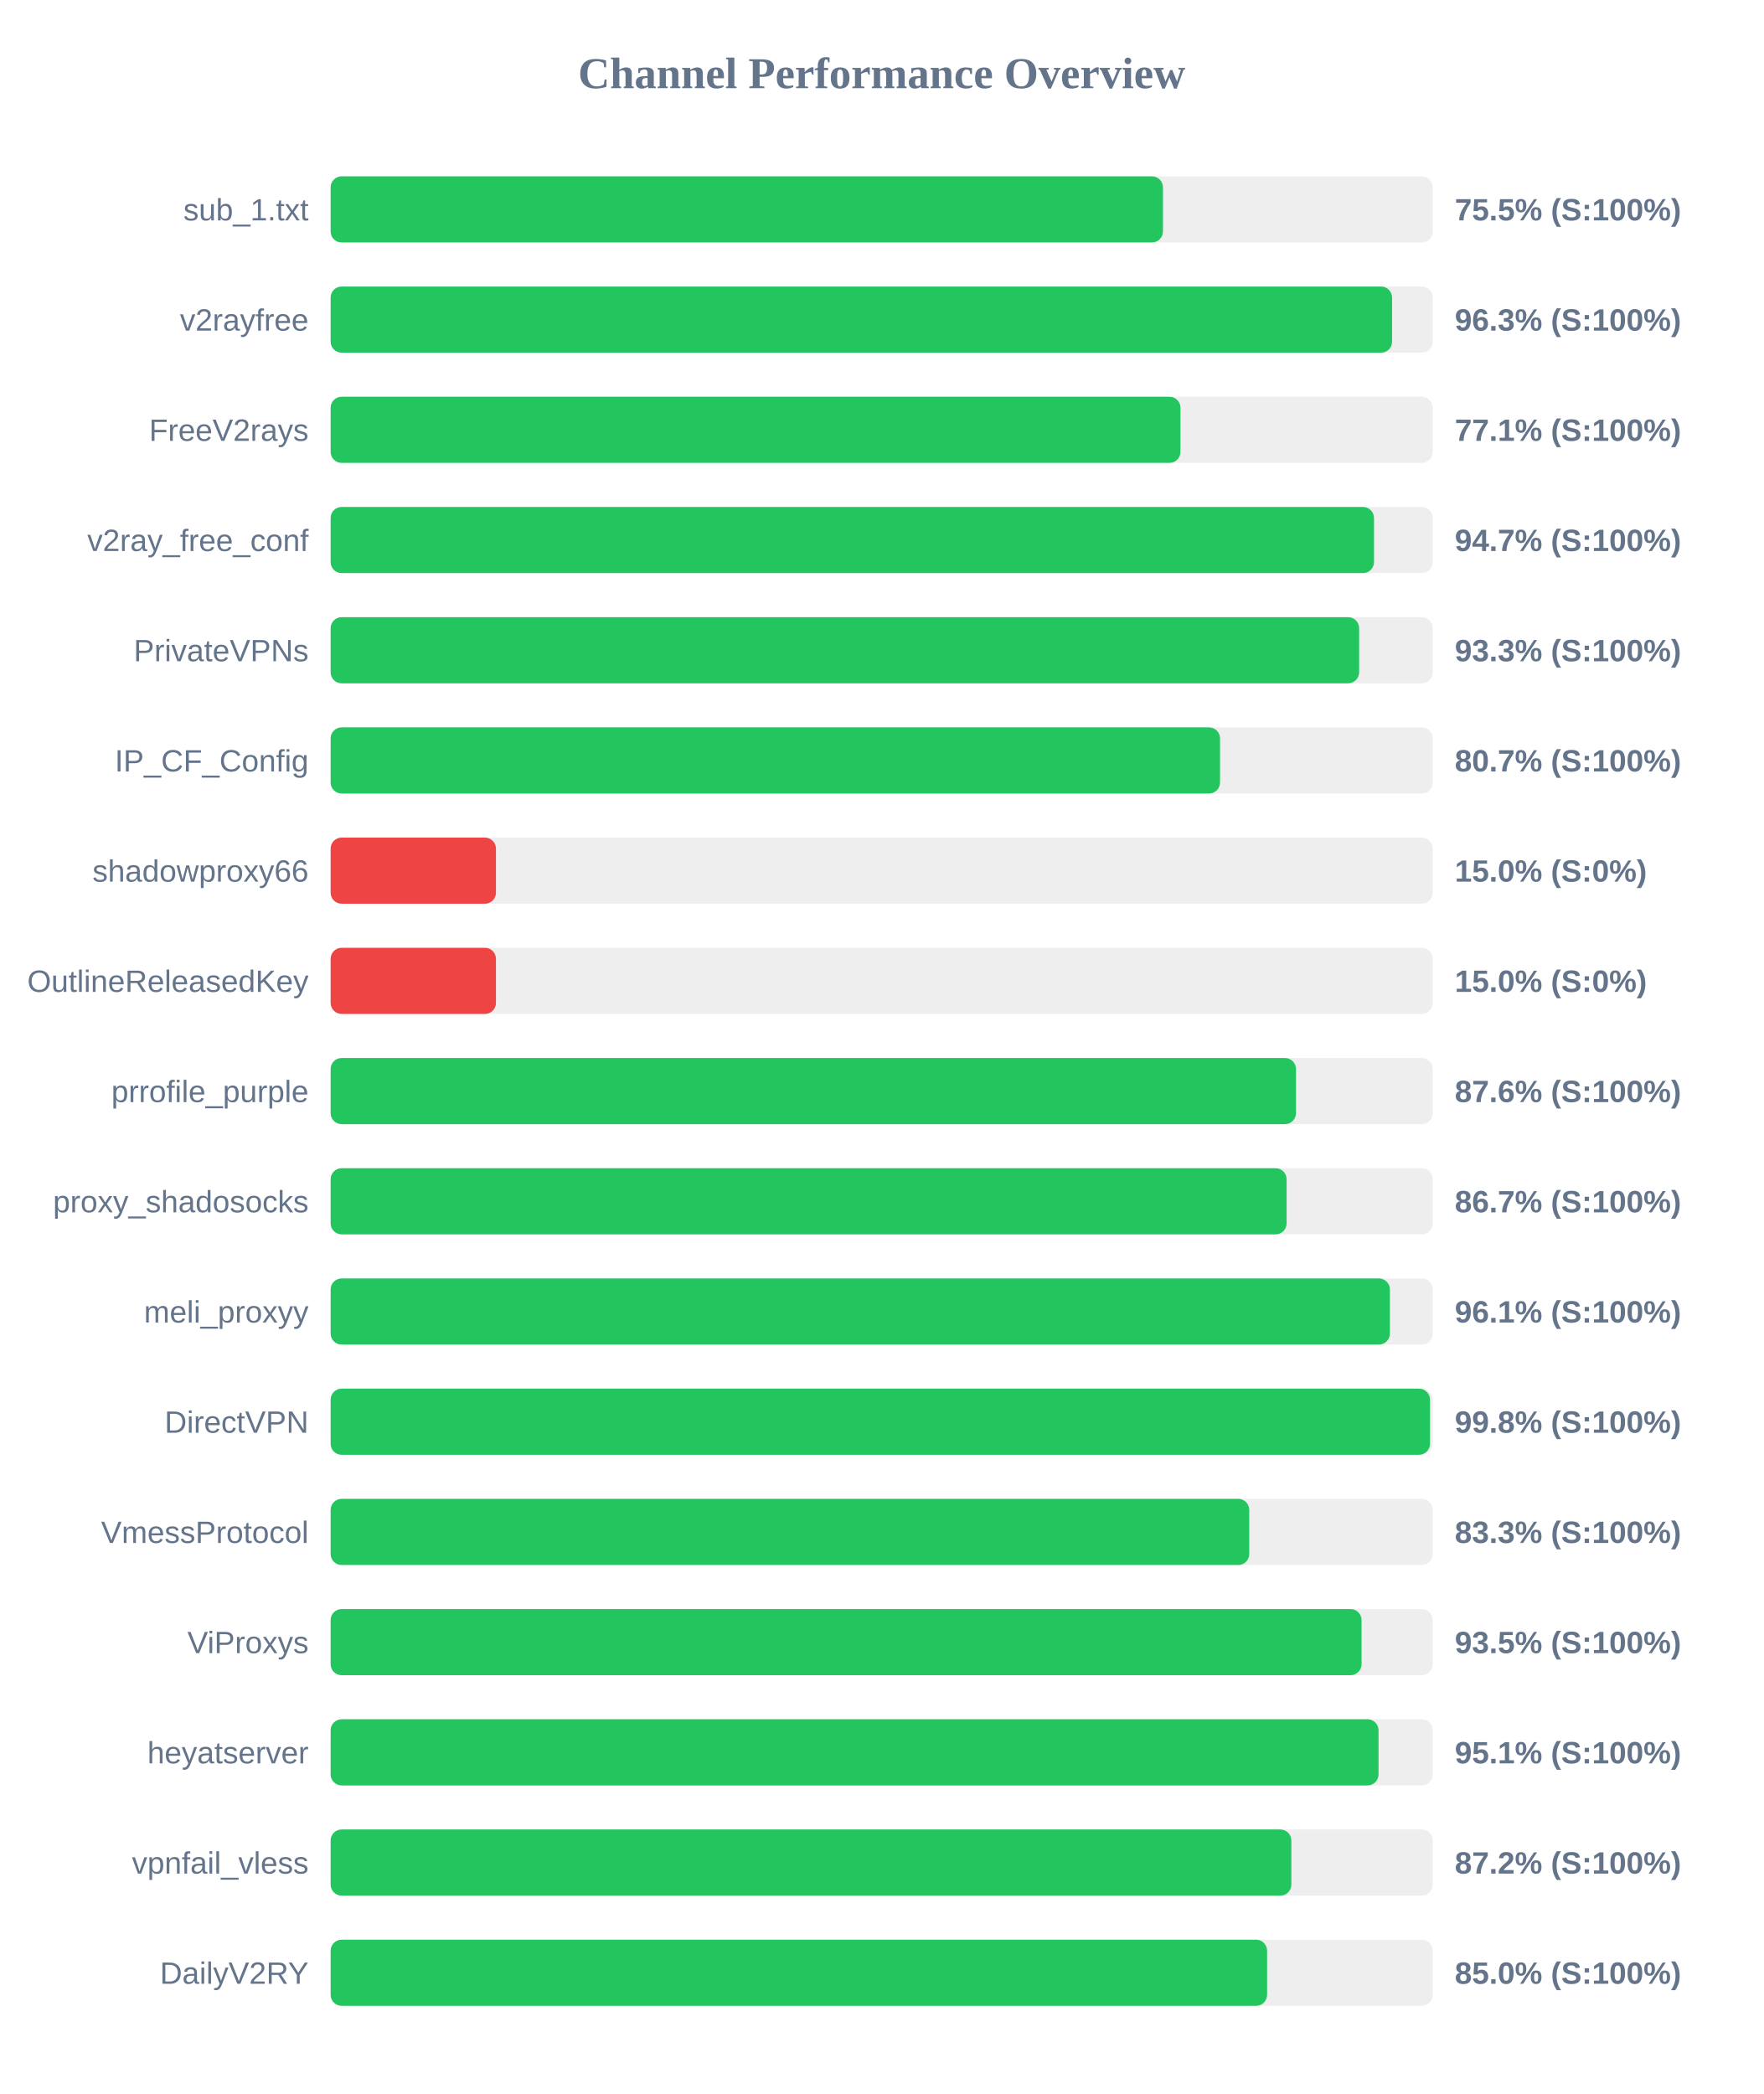
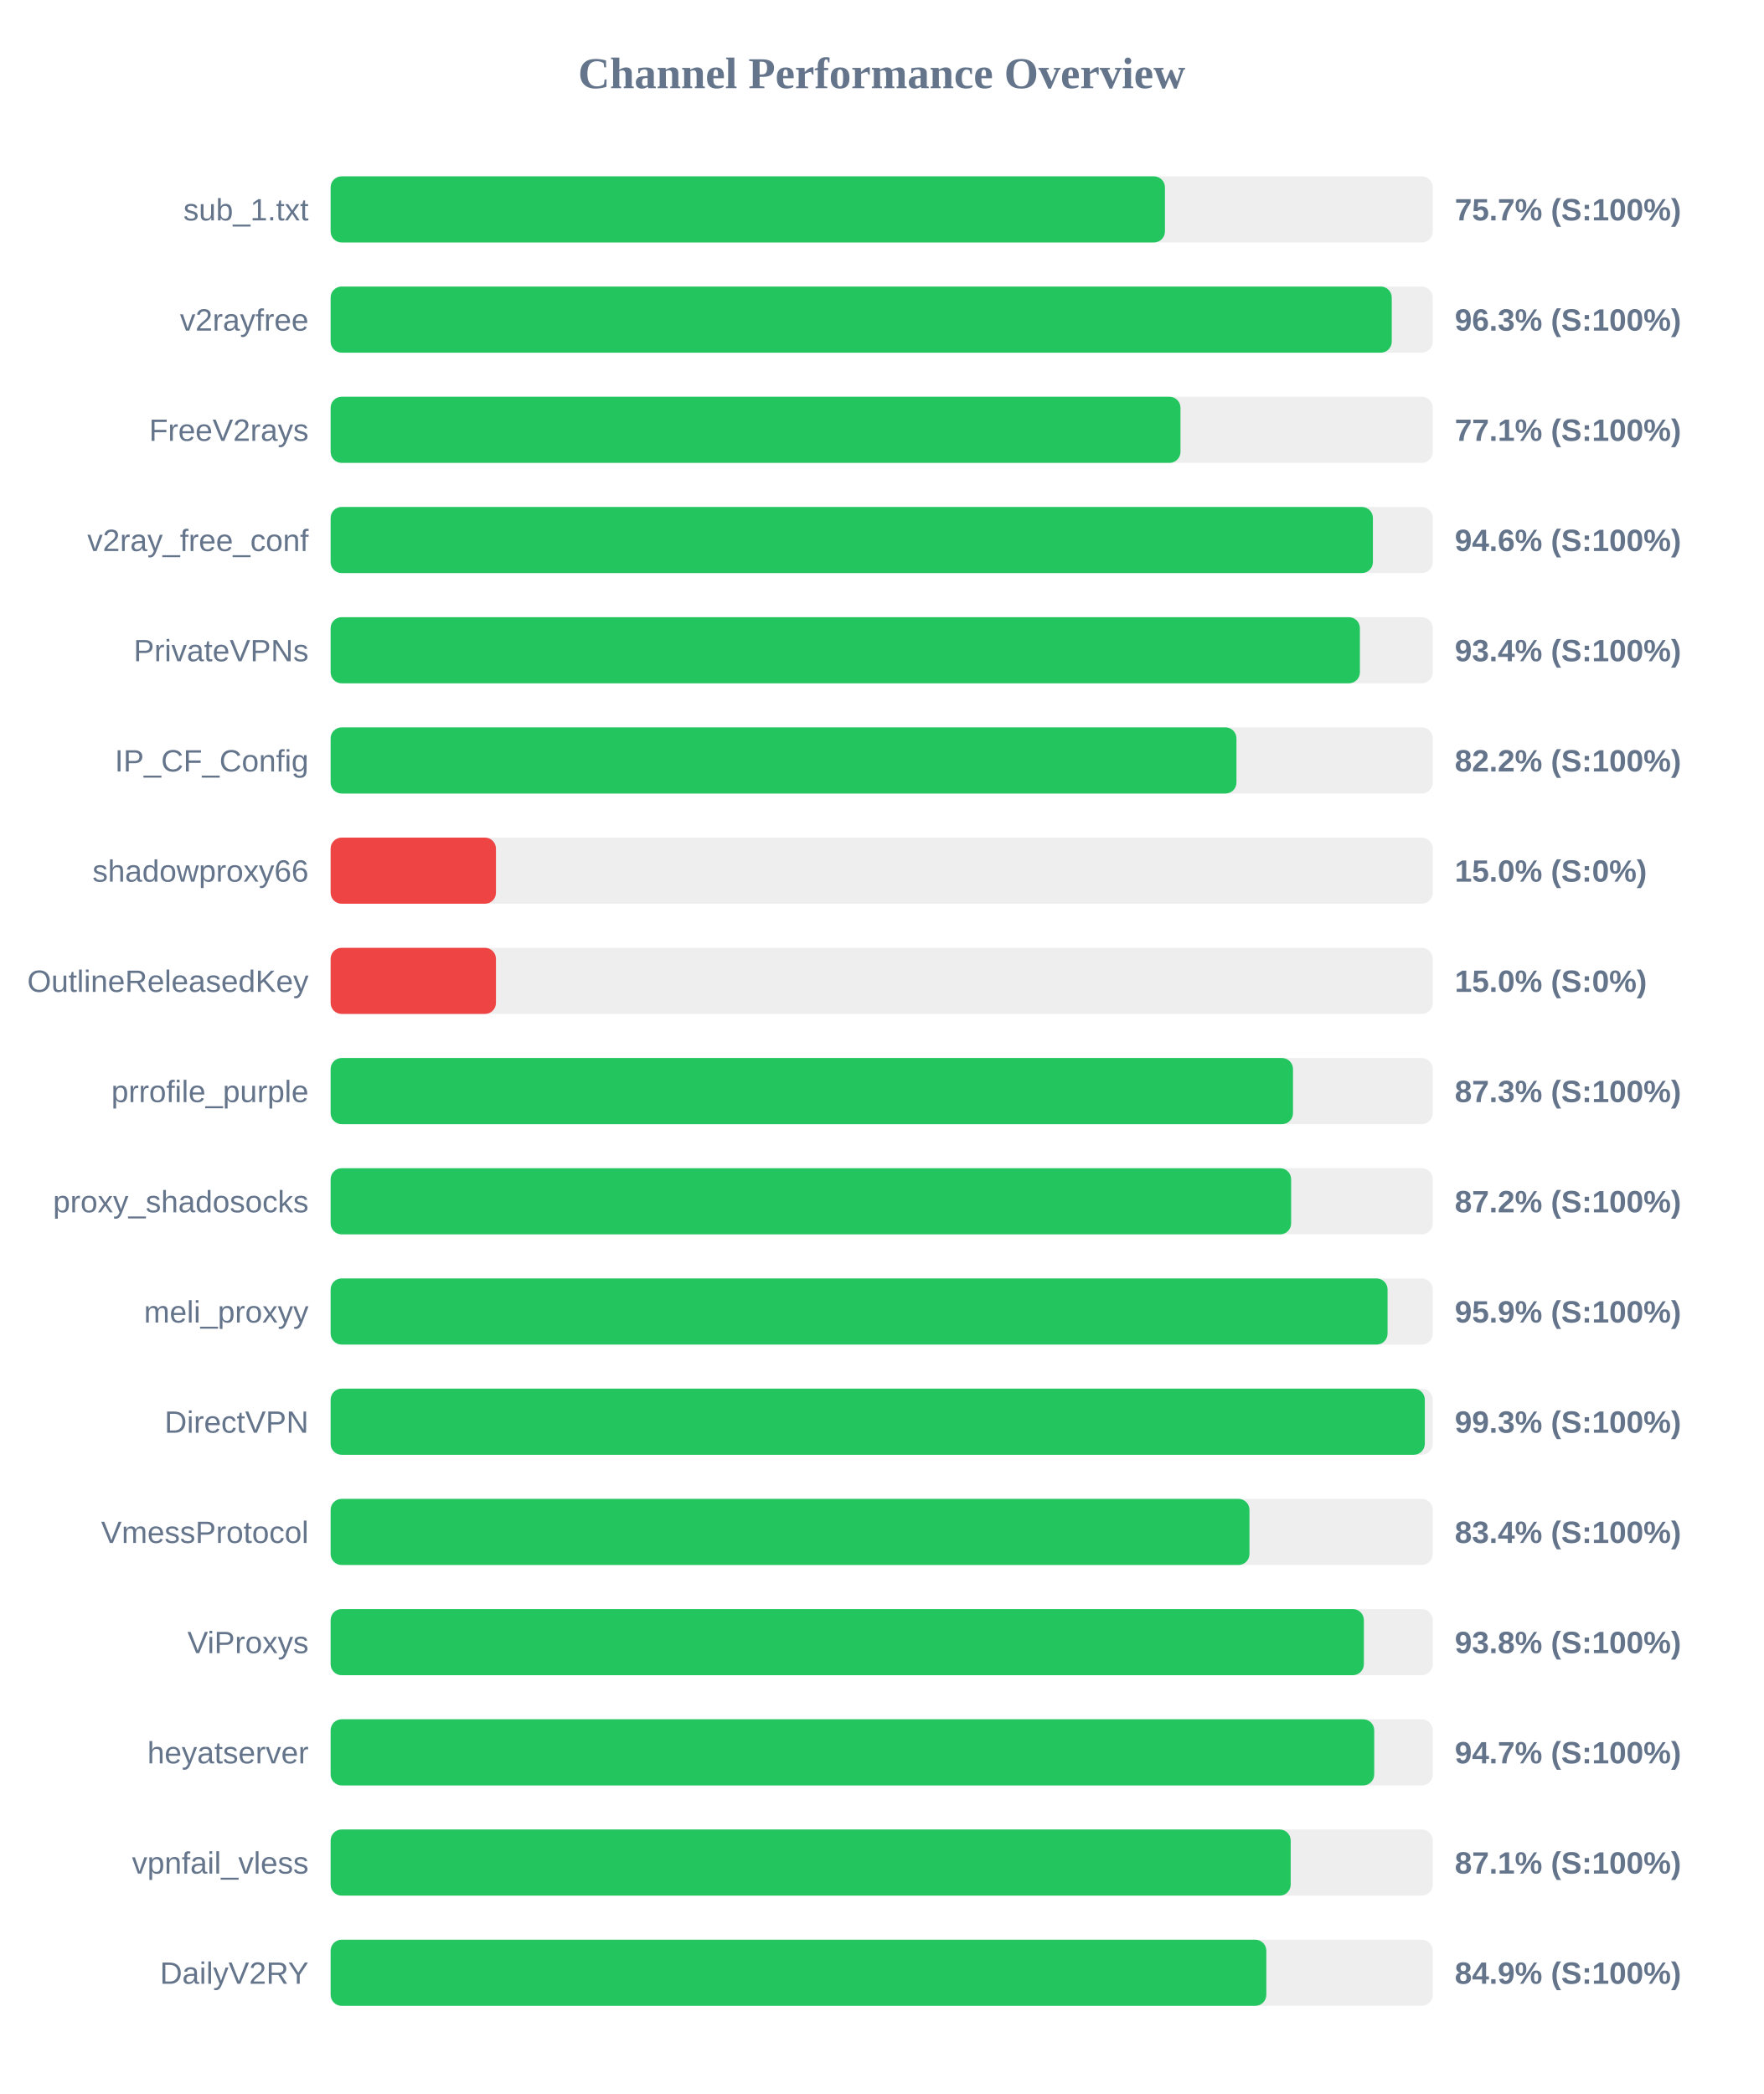
<svg xmlns="http://www.w3.org/2000/svg" width="800" height="950" version="1.1">
  <style>
        .row { font: 14px Arial; fill: #64748b; }
        .score { font: bold 14px Arial; fill: #64748b; }
    </style>
  <text x="400" y="40" text-anchor="middle" font-size="20px" font-weight="bold" fill="#64748b">Channel Performance Overview</text>
  <rect x="150" y="80" width="500" height="30" fill="#eee" rx="5" />
-   <rect x="150" y="80" width="377.6" height="30" fill="#22c55e" rx="5" />
+   <rect x="150" y="80" width="378.5" height="30" fill="#22c55e" rx="5" />
  <text x="140" y="100" text-anchor="end" class="row">sub_1.txt</text>
-   <text x="660" y="100" text-anchor="start" class="score">75.5% (S:100%)</text>
+   <text x="660" y="100" text-anchor="start" class="score">75.7% (S:100%)</text>
  <rect x="150" y="130" width="500" height="30" fill="#eee" rx="5" />
-   <rect x="150" y="130" width="481.55" height="30" fill="#22c55e" rx="5" />
+   <rect x="150" y="130" width="481.4" height="30" fill="#22c55e" rx="5" />
  <text x="140" y="150" text-anchor="end" class="row">v2rayfree</text>
  <text x="660" y="150" text-anchor="start" class="score">96.3% (S:100%)</text>
  <rect x="150" y="180" width="500" height="30" fill="#eee" rx="5" />
  <rect x="150" y="180" width="385.55" height="30" fill="#22c55e" rx="5" />
  <text x="140" y="200" text-anchor="end" class="row">FreeV2rays</text>
  <text x="660" y="200" text-anchor="start" class="score">77.1% (S:100%)</text>
  <rect x="150" y="230" width="500" height="30" fill="#eee" rx="5" />
-   <rect x="150" y="230" width="473.35" height="30" fill="#22c55e" rx="5" />
+   <rect x="150" y="230" width="472.85" height="30" fill="#22c55e" rx="5" />
  <text x="140" y="250" text-anchor="end" class="row">v2ray_free_conf</text>
-   <text x="660" y="250" text-anchor="start" class="score">94.7% (S:100%)</text>
+   <text x="660" y="250" text-anchor="start" class="score">94.6% (S:100%)</text>
  <rect x="150" y="280" width="500" height="30" fill="#eee" rx="5" />
-   <rect x="150" y="280" width="466.6" height="30" fill="#22c55e" rx="5" />
+   <rect x="150" y="280" width="466.95" height="30" fill="#22c55e" rx="5" />
  <text x="140" y="300" text-anchor="end" class="row">PrivateVPNs</text>
-   <text x="660" y="300" text-anchor="start" class="score">93.3% (S:100%)</text>
+   <text x="660" y="300" text-anchor="start" class="score">93.4% (S:100%)</text>
  <rect x="150" y="330" width="500" height="30" fill="#eee" rx="5" />
-   <rect x="150" y="330" width="403.5" height="30" fill="#22c55e" rx="5" />
+   <rect x="150" y="330" width="410.95" height="30" fill="#22c55e" rx="5" />
  <text x="140" y="350" text-anchor="end" class="row">IP_CF_Config</text>
-   <text x="660" y="350" text-anchor="start" class="score">80.7% (S:100%)</text>
+   <text x="660" y="350" text-anchor="start" class="score">82.2% (S:100%)</text>
  <rect x="150" y="380" width="500" height="30" fill="#eee" rx="5" />
  <rect x="150" y="380" width="75.0" height="30" fill="#ef4444" rx="5" />
  <text x="140" y="400" text-anchor="end" class="row">shadowproxy66</text>
  <text x="660" y="400" text-anchor="start" class="score">15.0% (S:0%)</text>
  <rect x="150" y="430" width="500" height="30" fill="#eee" rx="5" />
  <rect x="150" y="430" width="75.0" height="30" fill="#ef4444" rx="5" />
  <text x="140" y="450" text-anchor="end" class="row">OutlineReleasedKey</text>
  <text x="660" y="450" text-anchor="start" class="score">15.0% (S:0%)</text>
  <rect x="150" y="480" width="500" height="30" fill="#eee" rx="5" />
-   <rect x="150" y="480" width="437.95" height="30" fill="#22c55e" rx="5" />
+   <rect x="150" y="480" width="436.6" height="30" fill="#22c55e" rx="5" />
  <text x="140" y="500" text-anchor="end" class="row">prrofile_purple</text>
-   <text x="660" y="500" text-anchor="start" class="score">87.6% (S:100%)</text>
+   <text x="660" y="500" text-anchor="start" class="score">87.3% (S:100%)</text>
  <rect x="150" y="530" width="500" height="30" fill="#eee" rx="5" />
-   <rect x="150" y="530" width="433.7" height="30" fill="#22c55e" rx="5" />
+   <rect x="150" y="530" width="435.75" height="30" fill="#22c55e" rx="5" />
  <text x="140" y="550" text-anchor="end" class="row">proxy_shadosocks</text>
-   <text x="660" y="550" text-anchor="start" class="score">86.7% (S:100%)</text>
+   <text x="660" y="550" text-anchor="start" class="score">87.2% (S:100%)</text>
  <rect x="150" y="580" width="500" height="30" fill="#eee" rx="5" />
-   <rect x="150" y="580" width="480.55" height="30" fill="#22c55e" rx="5" />
+   <rect x="150" y="580" width="479.5" height="30" fill="#22c55e" rx="5" />
  <text x="140" y="600" text-anchor="end" class="row">meli_proxyy</text>
-   <text x="660" y="600" text-anchor="start" class="score">96.1% (S:100%)</text>
+   <text x="660" y="600" text-anchor="start" class="score">95.9% (S:100%)</text>
  <rect x="150" y="630" width="500" height="30" fill="#eee" rx="5" />
-   <rect x="150" y="630" width="498.75" height="30" fill="#22c55e" rx="5" />
+   <rect x="150" y="630" width="496.4" height="30" fill="#22c55e" rx="5" />
  <text x="140" y="650" text-anchor="end" class="row">DirectVPN</text>
-   <text x="660" y="650" text-anchor="start" class="score">99.8% (S:100%)</text>
+   <text x="660" y="650" text-anchor="start" class="score">99.3% (S:100%)</text>
  <rect x="150" y="680" width="500" height="30" fill="#eee" rx="5" />
-   <rect x="150" y="680" width="416.75" height="30" fill="#22c55e" rx="5" />
+   <rect x="150" y="680" width="416.85" height="30" fill="#22c55e" rx="5" />
  <text x="140" y="700" text-anchor="end" class="row">VmessProtocol</text>
-   <text x="660" y="700" text-anchor="start" class="score">83.3% (S:100%)</text>
+   <text x="660" y="700" text-anchor="start" class="score">83.4% (S:100%)</text>
  <rect x="150" y="730" width="500" height="30" fill="#eee" rx="5" />
-   <rect x="150" y="730" width="467.7" height="30" fill="#22c55e" rx="5" />
+   <rect x="150" y="730" width="468.75" height="30" fill="#22c55e" rx="5" />
  <text x="140" y="750" text-anchor="end" class="row">ViProxys</text>
-   <text x="660" y="750" text-anchor="start" class="score">93.5% (S:100%)</text>
+   <text x="660" y="750" text-anchor="start" class="score">93.8% (S:100%)</text>
  <rect x="150" y="780" width="500" height="30" fill="#eee" rx="5" />
-   <rect x="150" y="780" width="475.4" height="30" fill="#22c55e" rx="5" />
+   <rect x="150" y="780" width="473.45" height="30" fill="#22c55e" rx="5" />
  <text x="140" y="800" text-anchor="end" class="row">heyatserver</text>
-   <text x="660" y="800" text-anchor="start" class="score">95.1% (S:100%)</text>
+   <text x="660" y="800" text-anchor="start" class="score">94.7% (S:100%)</text>
  <rect x="150" y="830" width="500" height="30" fill="#eee" rx="5" />
-   <rect x="150" y="830" width="435.85" height="30" fill="#22c55e" rx="5" />
+   <rect x="150" y="830" width="435.55" height="30" fill="#22c55e" rx="5" />
  <text x="140" y="850" text-anchor="end" class="row">vpnfail_vless</text>
-   <text x="660" y="850" text-anchor="start" class="score">87.2% (S:100%)</text>
+   <text x="660" y="850" text-anchor="start" class="score">87.1% (S:100%)</text>
  <rect x="150" y="880" width="500" height="30" fill="#eee" rx="5" />
-   <rect x="150" y="880" width="424.85" height="30" fill="#22c55e" rx="5" />
+   <rect x="150" y="880" width="424.5" height="30" fill="#22c55e" rx="5" />
  <text x="140" y="900" text-anchor="end" class="row">DailyV2RY</text>
-   <text x="660" y="900" text-anchor="start" class="score">85.0% (S:100%)</text>
+   <text x="660" y="900" text-anchor="start" class="score">84.9% (S:100%)</text>
</svg>
